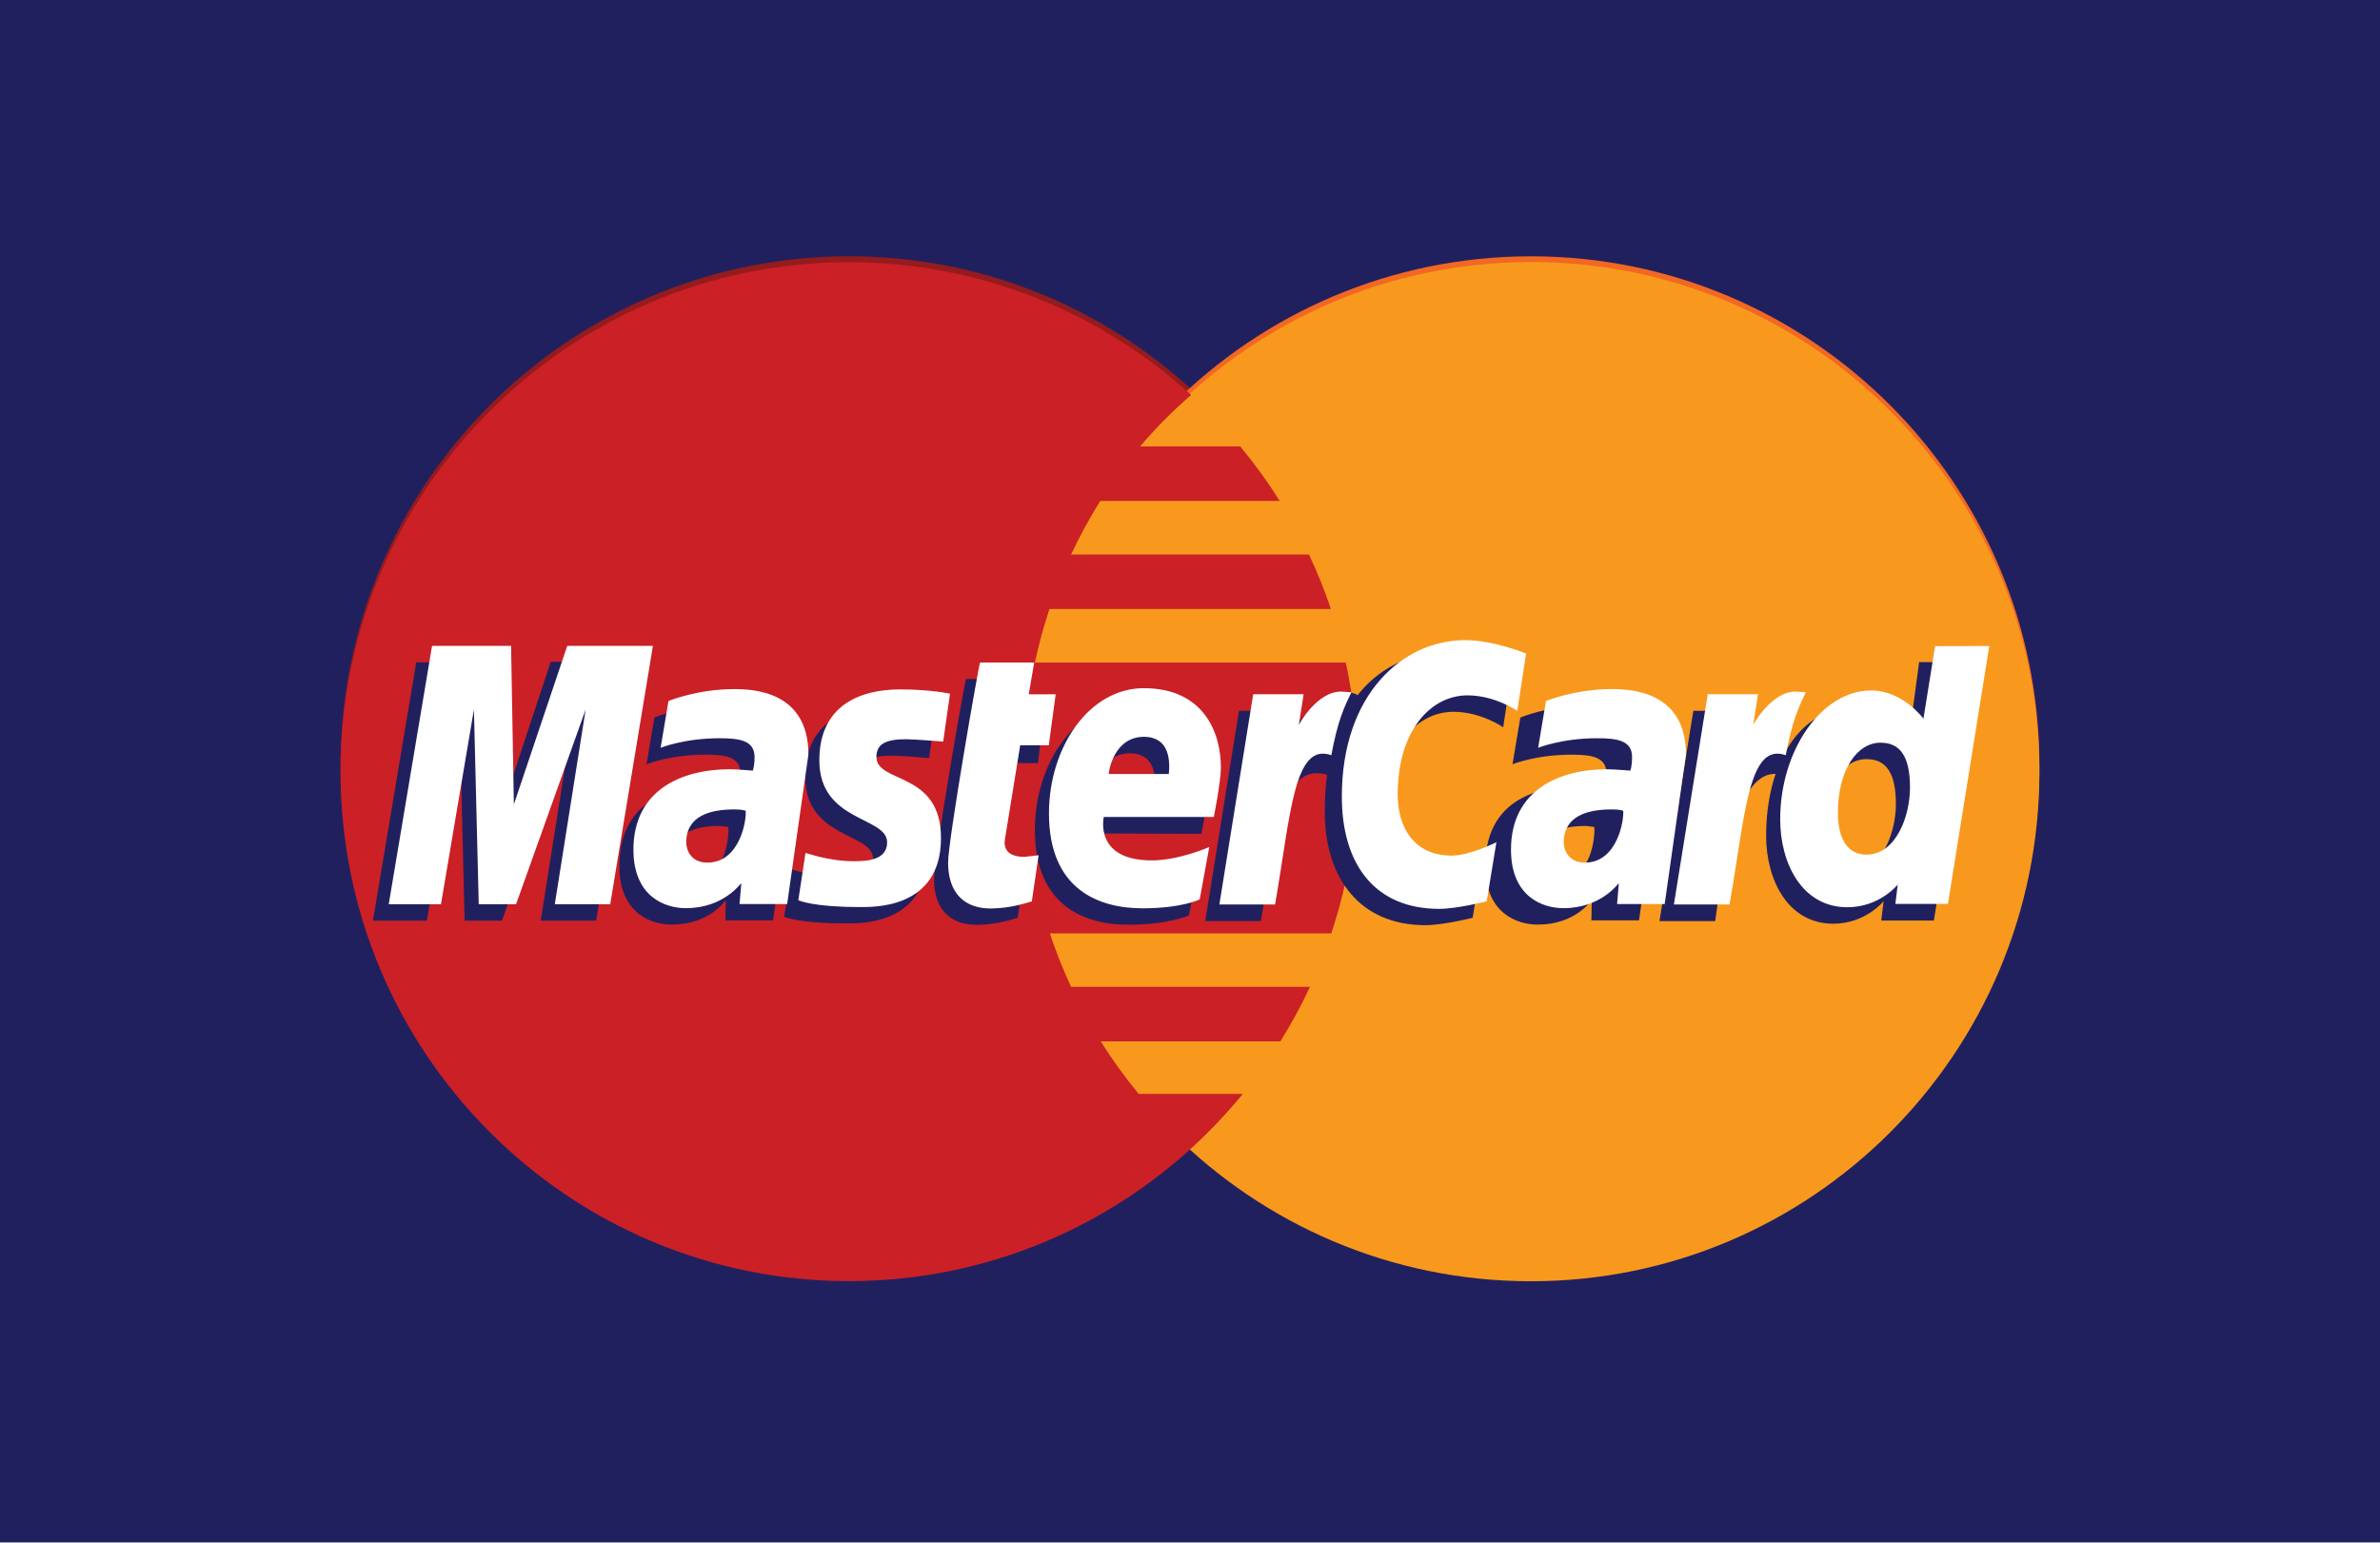
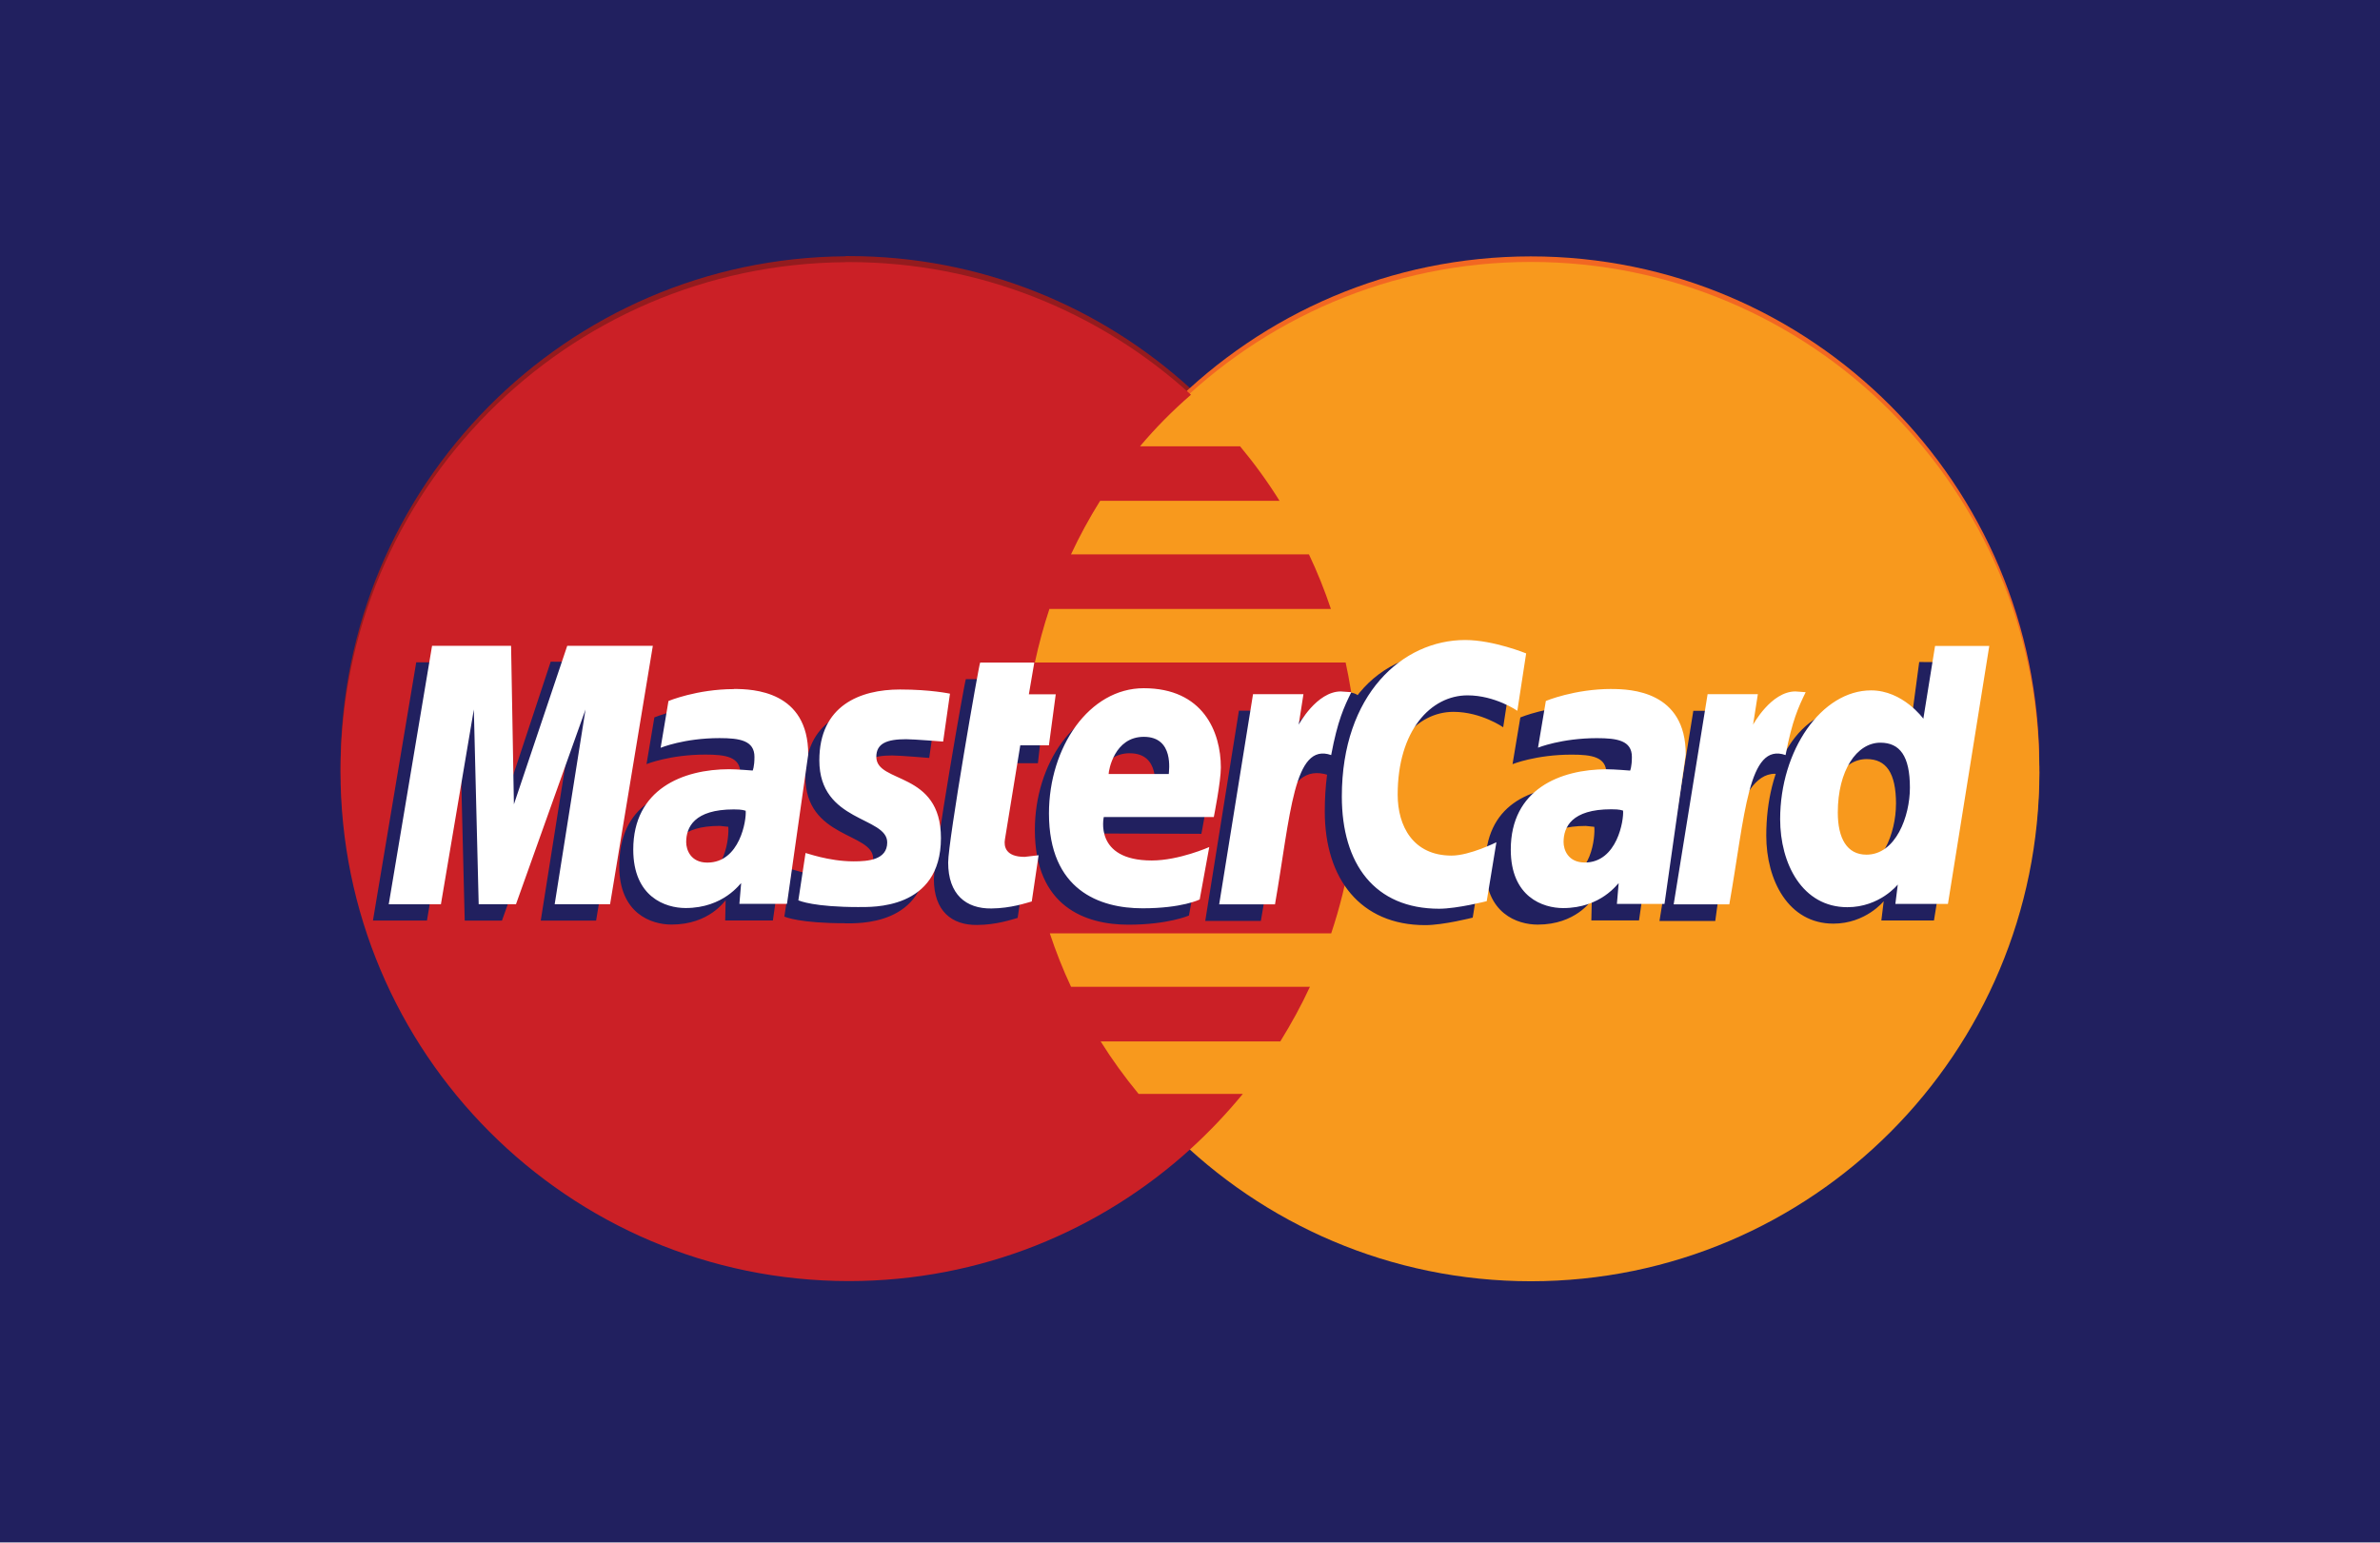
<svg xmlns="http://www.w3.org/2000/svg" width="54" height="35">
-   <path fill="#21205F" d="M0 0h54v35h-54z" />
-   <path fill="#941B1E" d="M19.188 5.816c-6.334.041-11.461 5.206-11.461 11.563 0 6.38 5.169 11.561 11.536 11.561 2.988 0 5.713-1.142 7.764-3.014h-.002.003c.42-.383.811-.797 1.172-1.237h-2.364c-.316-.384-.603-.78-.86-1.191h4.076c.246-.397.474-.809.671-1.239h-5.42c-.186-.397-.346-.803-.482-1.214h6.385c.386-1.152.594-2.385.594-3.667 0-.849-.091-1.677-.265-2.476h-7.055c.088-.411.198-.815.33-1.214h6.387c-.142-.425-.308-.838-.498-1.239h-5.397c.194-.416.415-.822.661-1.214h4.072c-.27-.433-.571-.846-.896-1.238h-2.27c.351-.415.737-.805 1.157-1.168-2.05-1.872-4.774-3.014-7.765-3.014l-.073.001z" />
-   <path fill="#F26722" d="M46.272 17.381c.003 6.385-5.161 11.562-11.533 11.565-6.371.001-11.536-5.174-11.538-11.561v-.004c-.001-6.385 5.162-11.562 11.534-11.565 6.371-.001 11.537 5.174 11.537 11.559v.006z" />
-   <path fill="#F8991D" d="M46.272 17.509c.003 6.385-5.161 11.562-11.533 11.565-6.371.001-11.536-5.174-11.538-11.558v-.007c-.001-6.384 5.162-11.562 11.534-11.563 6.371-.001 11.537 5.172 11.537 11.559v.004z" />
-   <path fill="#CB2026" d="M19.188 5.949c-6.334.04-11.462 5.205-11.462 11.56 0 6.382 5.169 11.562 11.536 11.562 2.988 0 5.713-1.141 7.764-3.011l-.002-.002h.003c.42-.383.811-.796 1.172-1.236h-2.364c-.316-.383-.603-.78-.86-1.191h4.076c.246-.399.474-.812.671-1.238h-5.42c-.186-.397-.346-.804-.482-1.214h6.385c.386-1.152.594-2.386.594-3.668 0-.849-.091-1.677-.265-2.476h-7.054c.088-.411.198-.816.33-1.215h6.387c-.142-.424-.308-.836-.498-1.237h-5.397c.194-.418.415-.823.661-1.215h4.072c-.27-.433-.571-.846-.896-1.238h-2.27c.351-.415.737-.805 1.157-1.168-2.05-1.87-4.774-3.012-7.765-3.012l-.073-.001z" />
-   <path d="M23.091 20.826l.154-1.045-.316.035c-.429 0-.482-.228-.447-.395l.42-2.105h.65l.134-1.188h-.612l.125-.72h-1.281c-.027.026-.726 4.048-.726 4.538 0 .725.407 1.047.979 1.041.447-.003.797-.128.92-.161zm.389-1.993c0 1.739 1.146 2.151 2.122 2.151.901 0 1.374-.209 1.374-.209l.216-1.188s-.761.311-1.38.311c-1.318 0-1.088-.985-1.088-.985l2.534.008s.161-.798.161-1.124c0-.811-.44-1.805-1.789-1.805-1.235 0-2.15 1.333-2.15 2.841zm2.154-1.739c.693 0 .566.781.566.845h-1.365c0-.081.13-.845.799-.845zm7.779 3.732l.219-1.343s-.603.305-1.016.305c-.873 0-1.223-.668-1.223-1.385 0-1.453.749-2.251 1.585-2.251.626 0 1.128.351 1.128.351l.199-1.304s-.591-.428-1.23-.432c-1.919-.008-3.017 1.333-3.017 3.648 0 1.533.812 2.579 2.278 2.579.415.001 1.077-.168 1.077-.168zm-17.078-4.817c-.842 0-1.488.273-1.488.273l-.178 1.061s.533-.218 1.338-.218c.458 0 .793.051.793.426 0 .224-.041.309-.041.309s-.361-.03-.528-.03c-1.199 0-2.178.453-2.178 1.824 0 1.08.731 1.327 1.186 1.327.866 0 1.21-.548 1.229-.551l-.01.456h1.082l.482-3.389c.001-1.44-1.251-1.488-1.687-1.488zm.188 2.755c.023.206-.054 1.184-.793 1.184-.382 0-.48-.292-.48-.465 0-.337.183-.741 1.082-.741l.191.022zm2.648 2.19c.277 0 1.858.071 1.858-1.565 0-1.528-1.464-1.227-1.464-1.841 0-.306.239-.402.676-.402.173 0 .839.056.839.056l.155-1.087s-.432-.097-1.133-.097c-.91 0-1.832.363-1.832 1.608 0 1.409 1.538 1.266 1.538 1.86 0 .397-.429.431-.761.431-.572 0-1.089-.199-1.09-.188l-.164 1.075c.029.008.348.15 1.378.15zm24.372-5.93l-.222 1.659s-.463-.64-1.187-.64c-1.361 0-2.062 1.359-2.062 2.921 0 1.011.5 1.997 1.523 1.997.735 0 1.142-.512 1.142-.512l-.053.439h1.194l.939-5.855-1.274-.009zm-.527 3.223c0 .651-.322 1.519-.986 1.519-.443 0-.65-.371-.65-.955 0-.956.429-1.585.968-1.585.442 0 .668.305.668 1.021zm-33.331 2.645l.748-4.419.109 4.419h.846l1.579-4.419-.699 4.419h1.257l.969-5.861-1.998-.015-1.188 3.589-.032-3.575h-1.832l-.982 5.861h1.223v.001zm18.922.008c.359-2.037.486-3.646 1.528-3.312.15-.789.507-1.474.669-1.808 0 0-.05-.078-.372-.078-.551 0-1.286 1.119-1.286 1.119l.11-.692h-1.145l-.765 4.771h1.261zm7.377-4.891c-.843 0-1.489.273-1.489.273l-.178 1.061s.534-.218 1.339-.218c.458 0 .792.051.792.426 0 .224-.042.309-.042.309s-.36-.03-.527-.03c-1.199 0-2.179.453-2.179 1.824 0 1.08.733 1.327 1.188 1.327.865 0 1.208-.548 1.228-.551l-.009.454h1.081l.483-3.389c.001-1.438-1.253-1.486-1.687-1.486zm.188 2.755c.022.206-.053 1.184-.793 1.184-.384 0-.481-.292-.481-.465 0-.337.183-.741 1.082-.741l.192.022zm2.745 2.136c.196-1.498.559-3.603 1.525-3.312.15-.789.007-.787-.315-.787-.551 0-.674.021-.674.021l.112-.692h-1.145l-.768 4.771h1.265v-.001z" fill="#21205F" />
-   <path d="M23.411 20.454l.154-1.047-.317.037c-.427 0-.475-.229-.447-.397l.346-2.134h.649l.156-1.158h-.611l.124-.721h-1.228c-.027.029-.726 4.05-.726 4.538 0 .726.405 1.049.979 1.043.448-.004.798-.128.921-.161zm.389-1.996c0 1.741 1.146 2.153 2.123 2.153.9 0 1.297-.202 1.297-.202l.217-1.188s-.686.303-1.305.303c-1.319 0-1.088-.986-1.088-.986h2.496s.161-.798.161-1.122c0-.811-.403-1.8-1.751-1.8-1.235.001-2.15 1.335-2.15 2.842zm2.154-1.738c.693 0 .565.78.565.844h-1.363c0-.081.128-.844.798-.844zm7.778 3.732l.22-1.34s-.604.303-1.017.303c-.873 0-1.223-.668-1.223-1.383 0-1.455.752-2.253 1.585-2.253.627 0 1.129.353 1.129.353l.2-1.303s-.743-.303-1.383-.303c-1.419 0-2.798 1.232-2.798 3.549 0 1.533.744 2.549 2.211 2.549.416-.002 1.076-.172 1.076-.172zm-17.077-4.815c-.842 0-1.488.271-1.488.271l-.178 1.061s.533-.217 1.338-.217c.458 0 .793.053.793.425 0 .226-.041.31-.041.31s-.361-.031-.528-.031c-1.062 0-2.179.456-2.179 1.824 0 1.081.732 1.328 1.187 1.328.866 0 1.24-.563 1.261-.565l-.041.471h1.081l.482-3.39c0-1.442-1.251-1.487-1.687-1.487zm.264 2.759c.023.208-.13 1.178-.869 1.178-.381 0-.48-.293-.48-.464 0-.338.183-.743 1.082-.743.208.001.232.024.267.029zm2.572 2.186c.277 0 1.859.07 1.859-1.565 0-1.53-1.465-1.228-1.465-1.843 0-.305.239-.4.676-.4.172 0 .839.054.839.054l.155-1.087s-.432-.097-1.134-.097c-.909 0-1.831.364-1.831 1.608 0 1.409 1.538 1.269 1.538 1.862 0 .395-.43.429-.761.429-.573 0-1.089-.196-1.091-.188l-.163 1.074c.031.01.348.153 1.378.153zm24.415-5.92l-.265 1.647s-.464-.641-1.186-.641c-1.126 0-2.064 1.36-2.064 2.923 0 1.008.501 1.996 1.523 1.996.735 0 1.144-.514 1.144-.514l-.054.439h1.193l.938-5.853-1.229.003zm-.57 3.212c0 .65-.32 1.519-.986 1.519-.443 0-.649-.372-.649-.956 0-.954.428-1.584.966-1.584.442 0 .669.303.669 1.021zm-33.331 2.645l.748-4.42.109 4.42h.847l1.579-4.42-.7 4.42h1.257l.969-5.862h-1.944l-1.211 3.596-.063-3.596h-1.793l-.983 5.862h1.185zm18.925.007c.356-2.038.423-3.691 1.276-3.389.148-.789.293-1.094.457-1.428l-.237-.016c-.551 0-.957.753-.957.753l.109-.692h-1.144l-.768 4.771h1.264zm7.637-4.889c-.843 0-1.49.271-1.49.271l-.178 1.061s.535-.217 1.338-.217c.459 0 .793.053.793.425 0 .226-.041.31-.041.31s-.361-.031-.527-.031c-1.062 0-2.179.456-2.179 1.824 0 1.081.733 1.328 1.187 1.328.866 0 1.241-.563 1.26-.565l-.04.471h1.08l.482-3.39c.002-1.442-1.251-1.487-1.685-1.487zm.262 2.759c.022.208-.13 1.178-.867 1.178-.384 0-.482-.293-.482-.464 0-.338.183-.743 1.082-.743.209.001.233.024.267.029zm2.412 2.13c.358-2.038.425-3.691 1.276-3.389.15-.789.294-1.094.456-1.428l-.234-.016c-.551 0-.96.753-.96.753l.109-.692h-1.141l-.768 4.771h1.262z" fill="#fff" />
+   <path fill="#21205F" d="M0 0h54v35H0z" />
+   <path fill="#941B1E" d="M19.188 5.816c-6.334.04-11.46 5.206-11.46 11.563 0 6.38 5.168 11.56 11.535 11.56 2.988 0 5.713-1.143 7.764-3.015h-.002.003c.42-.383.81-.797 1.172-1.237h-2.364c-.316-.385-.603-.78-.86-1.192h4.076c.246-.397.474-.81.67-1.24h-5.42c-.185-.396-.345-.802-.48-1.213h6.384c.386-1.152.594-2.385.594-3.667 0-.85-.09-1.677-.265-2.476H23.48c.088-.41.198-.815.33-1.214h6.387c-.142-.425-.308-.838-.498-1.24h-5.4c.194-.415.415-.82.66-1.213h4.073c-.27-.433-.57-.846-.896-1.238h-2.27c.35-.415.736-.805 1.156-1.168-2.05-1.873-4.774-3.015-7.765-3.015h-.072z" />
+   <path fill="#F26722" d="M46.272 17.38c.003 6.386-5.16 11.563-11.533 11.566-6.373 0-11.538-5.174-11.54-11.56v-.005c0-6.383 5.162-11.56 11.534-11.563 6.37 0 11.537 5.174 11.537 11.56v.005z" />
+   <path fill="#F8991D" d="M46.272 17.51c.003 6.384-5.16 11.56-11.533 11.564-6.373 0-11.538-5.174-11.54-11.558v-.007c0-6.386 5.162-11.564 11.534-11.565 6.37 0 11.537 5.172 11.537 11.56v.003z" />
+   <path fill="#CB2026" d="M19.188 5.95c-6.334.04-11.462 5.204-11.462 11.56 0 6.38 5.17 11.56 11.536 11.56 2.988 0 5.713-1.14 7.764-3.01l-.002-.002h.003c.42-.383.81-.796 1.172-1.236h-2.366c-.316-.383-.603-.78-.86-1.19h4.076c.247-.4.475-.813.672-1.24h-5.42c-.186-.396-.346-.803-.482-1.213h6.385c.386-1.154.594-2.388.594-3.67 0-.85-.093-1.677-.267-2.476H23.48c.088-.41.198-.816.33-1.215h6.387c-.142-.425-.308-.837-.498-1.238h-5.4c.194-.418.415-.823.66-1.215h4.073c-.27-.433-.57-.846-.896-1.238h-2.27c.35-.416.736-.806 1.156-1.17-2.05-1.87-4.774-3.01-7.765-3.01h-.072z" />
+   <path d="M23.09 20.826l.155-1.045-.316.037c-.43 0-.484-.228-.45-.395l.42-2.104h.65l.135-1.188h-.612l.125-.72h-1.282c-.027.026-.726 4.048-.726 4.538 0 .725.407 1.047.98 1.04.446-.002.796-.127.92-.16zm.39-1.993c0 1.74 1.146 2.15 2.122 2.15.9 0 1.374-.208 1.374-.208l.216-1.188s-.76.31-1.38.31c-1.318 0-1.088-.984-1.088-.984l2.534.008s.16-.796.16-1.122c0-.81-.44-1.805-1.788-1.805-1.235 0-2.15 1.333-2.15 2.84zm2.154-1.74c.693 0 .566.782.566.846h-1.365c0-.083.13-.847.8-.847zm7.78 3.733l.218-1.343s-.603.305-1.016.305c-.873 0-1.223-.668-1.223-1.385 0-1.453.75-2.25 1.585-2.25.626 0 1.128.35 1.128.35l.2-1.304s-.592-.43-1.23-.434c-1.92-.008-3.018 1.333-3.018 3.648 0 1.533.812 2.58 2.278 2.58.415 0 1.077-.17 1.077-.17zm-17.08-4.817c-.84 0-1.487.27-1.487.27l-.178 1.06s.53-.216 1.336-.216c.458 0 .793.05.793.426 0 .225-.04.31-.04.31s-.363-.03-.53-.03c-1.2 0-2.178.453-2.178 1.824 0 1.08.73 1.327 1.186 1.327.865 0 1.21-.546 1.228-.55l-.01.457h1.082l.482-3.39c0-1.44-1.25-1.487-1.687-1.487zm.19 2.753c.022.206-.055 1.184-.794 1.184-.382 0-.48-.292-.48-.465 0-.337.183-.74 1.082-.74l.19.02zm2.647 2.19c.28 0 1.86.07 1.86-1.565 0-1.53-1.464-1.228-1.464-1.842 0-.306.24-.402.676-.402.174 0 .84.056.84.056l.155-1.087s-.432-.097-1.133-.097c-.91 0-1.832.363-1.832 1.608 0 1.41 1.538 1.266 1.538 1.86 0 .397-.43.43-.76.43-.573 0-1.09-.198-1.09-.187l-.165 1.074c.03.01.348.15 1.378.15zm24.374-5.93l-.222 1.66s-.462-.64-1.186-.64c-1.36 0-2.062 1.358-2.062 2.92 0 1.01.5 1.997 1.523 1.997.735 0 1.142-.51 1.142-.51l-.054.438h1.194l.94-5.855-1.275-.01zm-.527 3.223c0 .65-.322 1.52-.986 1.52-.442 0-.65-.372-.65-.956 0-.955.43-1.584.97-1.584.44 0 .667.305.667 1.02zM9.687 20.89l.747-4.42.11 4.42h.845l1.58-4.42-.7 4.42h1.256l.97-5.86-2-.015-1.187 3.59-.033-3.576H9.444l-.982 5.86h1.223zm18.92.01c.36-2.038.487-3.647 1.53-3.313.15-.79.506-1.474.668-1.808 0 0-.05-.08-.372-.08-.55 0-1.286 1.12-1.286 1.12l.11-.692H28.11l-.764 4.77h1.26zm7.378-4.89c-.843 0-1.49.27-1.49.27l-.177 1.06s.534-.216 1.34-.216c.457 0 .79.05.79.426 0 .225-.04.31-.04.31s-.36-.03-.528-.03c-1.2 0-2.18.453-2.18 1.824 0 1.08.733 1.327 1.188 1.327.865 0 1.208-.546 1.228-.55l-.01.455h1.082l.483-3.39c.003-1.437-1.25-1.485-1.685-1.485zm.188 2.753c.022.206-.053 1.184-.793 1.184-.385 0-.482-.292-.482-.465 0-.337.183-.74 1.082-.74l.192.02zm2.745 2.136c.196-1.5.56-3.604 1.525-3.313.15-.79.007-.787-.315-.787-.55 0-.674.022-.674.022l.112-.692H38.42l-.768 4.77h1.265z" fill="#21205F" />
+   <path d="M23.41 20.454l.155-1.047-.317.037c-.427 0-.475-.23-.447-.397l.348-2.134h.65l.155-1.158h-.61l.123-.72h-1.228c-.027.028-.726 4.05-.726 4.537 0 .726.406 1.05.98 1.043.448-.004.798-.128.92-.16zm.39-1.996c0 1.74 1.146 2.153 2.123 2.153.9 0 1.297-.2 1.297-.2l.217-1.19s-.686.305-1.305.305c-1.32 0-1.088-.986-1.088-.986h2.496s.16-.8.16-1.123c0-.81-.402-1.8-1.75-1.8-1.235 0-2.15 1.335-2.15 2.842zm2.154-1.738c.693 0 .565.78.565.844h-1.365c0-.08.128-.844.798-.844zm7.778 3.732l.22-1.34s-.604.303-1.017.303c-.873 0-1.223-.668-1.223-1.383 0-1.455.752-2.253 1.585-2.253.627 0 1.13.35 1.13.35l.2-1.302s-.744-.304-1.384-.304c-1.42 0-2.798 1.232-2.798 3.55 0 1.532.744 2.548 2.21 2.548.417-.002 1.077-.172 1.077-.172zm-17.077-4.815c-.842 0-1.488.27-1.488.27l-.178 1.062s.53-.22 1.336-.22c.458 0 .793.054.793.426 0 .226-.04.31-.04.31s-.363-.03-.53-.03c-1.06 0-2.18.455-2.18 1.823 0 1.08.733 1.327 1.188 1.327.865 0 1.24-.563 1.26-.565l-.04.47h1.08l.482-3.39c0-1.44-1.25-1.486-1.687-1.486zm.264 2.76c.02.207-.13 1.177-.87 1.177-.38 0-.48-.293-.48-.464 0-.338.182-.743 1.08-.743.21 0 .233.024.268.03zm2.57 2.185c.277 0 1.86.07 1.86-1.565 0-1.53-1.466-1.228-1.466-1.843 0-.305.24-.4.676-.4.173 0 .84.054.84.054l.155-1.087s-.432-.095-1.134-.095c-.907 0-1.83.364-1.83 1.608 0 1.41 1.54 1.27 1.54 1.862 0 .395-.43.43-.76.43-.575 0-1.09-.197-1.093-.19l-.163 1.075c.03.01.348.152 1.378.152zm24.415-5.92l-.265 1.647s-.463-.643-1.185-.643c-1.126 0-2.064 1.36-2.064 2.923 0 1.01.503 1.997 1.525 1.997.735 0 1.144-.514 1.144-.514l-.055.44h1.193l.938-5.854h-1.23zm-.57 3.212c0 .65-.32 1.52-.986 1.52-.444 0-.65-.373-.65-.957 0-.954.43-1.584.966-1.584.442 0 .67.303.67 1.02zm-33.33 2.645l.747-4.42.11 4.42h.846l1.578-4.42-.7 4.42h1.257l.97-5.864H12.87l-1.21 3.596-.064-3.596H9.803L8.82 20.52h1.185zm18.924.005c.355-2.038.422-3.69 1.275-3.39.148-.788.293-1.093.457-1.427l-.237-.017c-.55 0-.957.754-.957.754l.108-.692h-1.144l-.768 4.77h1.264zm7.636-4.89c-.843 0-1.49.272-1.49.272l-.178 1.06s.534-.216 1.337-.216c.46 0 .793.054.793.426 0 .226-.04.31-.04.31s-.362-.03-.528-.03c-1.062 0-2.18.455-2.18 1.823 0 1.08.734 1.327 1.188 1.327.866 0 1.24-.563 1.26-.565l-.04.47h1.08l.482-3.39c.002-1.44-1.25-1.486-1.685-1.486zm.262 2.76c.02.208-.13 1.178-.868 1.178-.384 0-.482-.293-.482-.464 0-.34.183-.744 1.082-.744.21 0 .233.024.267.03zm2.41 2.13c.36-2.038.426-3.69 1.277-3.39.15-.788.294-1.093.456-1.427l-.233-.017c-.552 0-.96.754-.96.754l.108-.692h-1.14l-.77 4.77h1.263z" fill="#fff" />
</svg>
